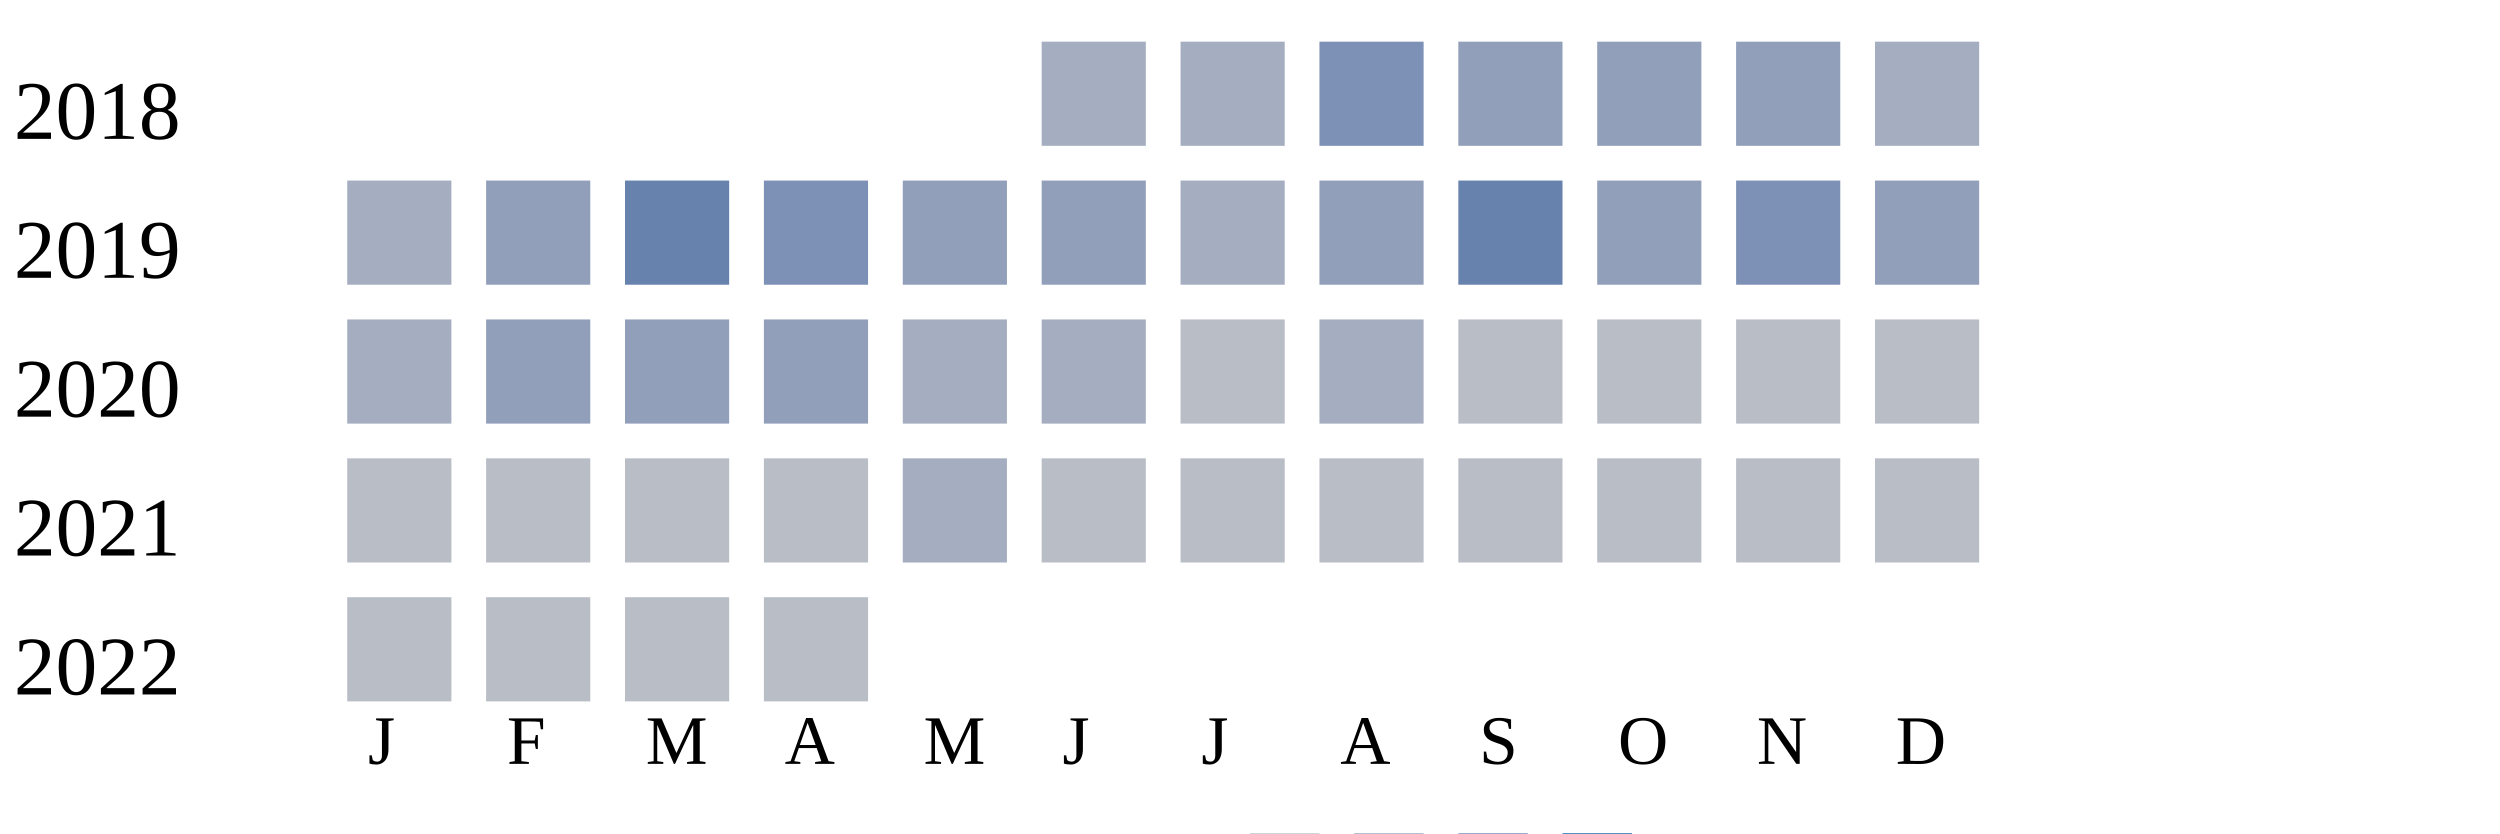
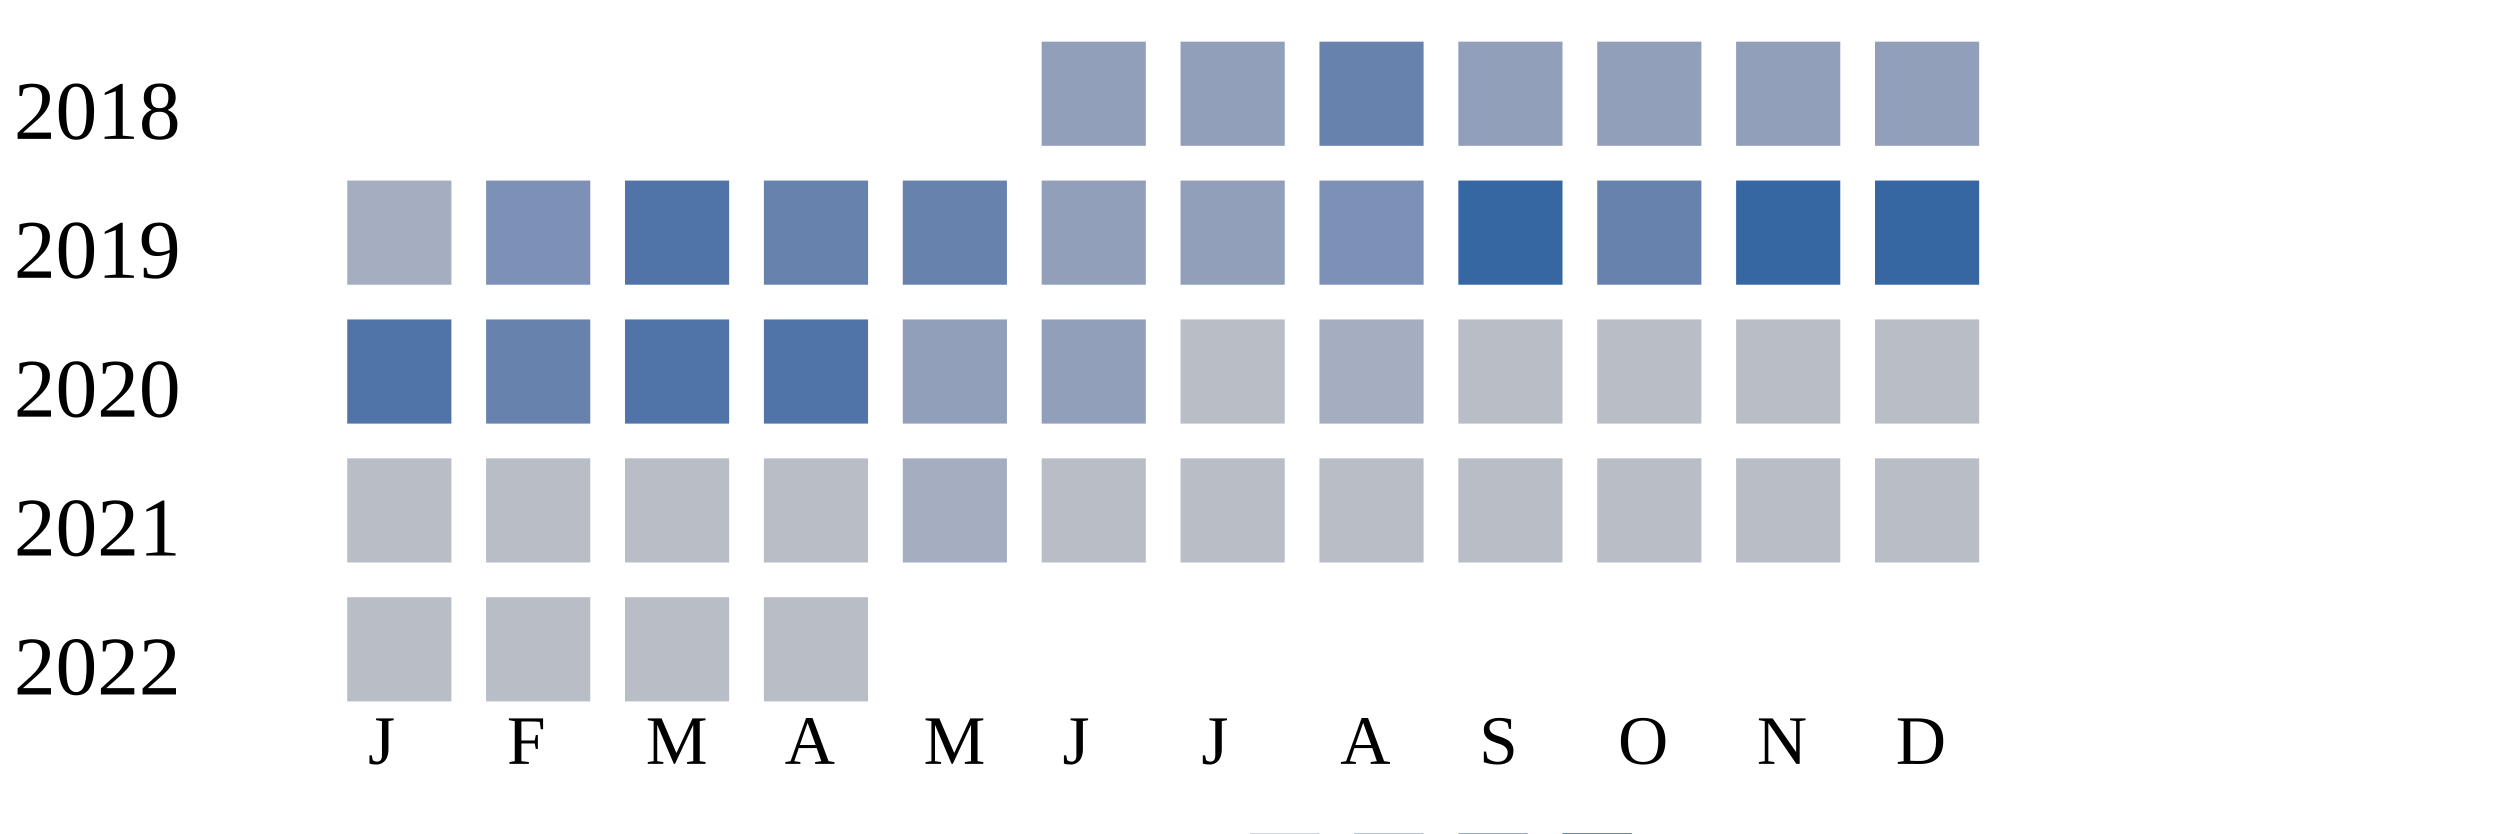
<svg xmlns="http://www.w3.org/2000/svg" width="360" height="120">
  <g transform="translate(0 0)">
    <text x="2" y="20">2018</text>
-     <rect x="150" y="6" width="15" height="15" fill="#a5aec0" />
-     <rect x="170" y="6" width="15" height="15" fill="#a5aec0" />
-     <rect x="190" y="6" width="15" height="15" fill="#7d90b5" />
+     <rect x="150" y="6" width="15" height="15" fill="#919fba" />
+     <rect x="170" y="6" width="15" height="15" fill="#919fba" />
+     <rect x="190" y="6" width="15" height="15" fill="#6882ae" />
    <rect x="210" y="6" width="15" height="15" fill="#919fba" />
    <rect x="230" y="6" width="15" height="15" fill="#919fba" />
    <rect x="250" y="6" width="15" height="15" fill="#919fba" />
-     <rect x="270" y="6" width="15" height="15" fill="#a5aec0" />
+     <rect x="270" y="6" width="15" height="15" fill="#919fba" />
  </g>
  <g transform="translate(0 20)">
    <text x="2" y="20">2019</text>
    <rect x="50" y="6" width="15" height="15" fill="#a5aec0" />
-     <rect x="70" y="6" width="15" height="15" fill="#919fba" />
-     <rect x="90" y="6" width="15" height="15" fill="#6882ae" />
-     <rect x="110" y="6" width="15" height="15" fill="#7d90b5" />
-     <rect x="130" y="6" width="15" height="15" fill="#919fba" />
+     <rect x="70" y="6" width="15" height="15" fill="#7d90b5" />
+     <rect x="90" y="6" width="15" height="15" fill="#5174a8" />
+     <rect x="110" y="6" width="15" height="15" fill="#6882ae" />
+     <rect x="130" y="6" width="15" height="15" fill="#6882ae" />
    <rect x="150" y="6" width="15" height="15" fill="#919fba" />
-     <rect x="170" y="6" width="15" height="15" fill="#a5aec0" />
-     <rect x="190" y="6" width="15" height="15" fill="#919fba" />
-     <rect x="210" y="6" width="15" height="15" fill="#6882ae" />
-     <rect x="230" y="6" width="15" height="15" fill="#919fba" />
-     <rect x="250" y="6" width="15" height="15" fill="#7d90b5" />
-     <rect x="270" y="6" width="15" height="15" fill="#919fba" />
+     <rect x="170" y="6" width="15" height="15" fill="#919fba" />
+     <rect x="190" y="6" width="15" height="15" fill="#7d90b5" />
+     <rect x="210" y="6" width="15" height="15" fill="#3667a2" />
+     <rect x="230" y="6" width="15" height="15" fill="#6882ae" />
+     <rect x="250" y="6" width="15" height="15" fill="#3667a2" />
+     <rect x="270" y="6" width="15" height="15" fill="#3667a2" />
  </g>
  <g transform="translate(0 40)">
    <text x="2" y="20">2020</text>
-     <rect x="50" y="6" width="15" height="15" fill="#a5aec0" />
-     <rect x="70" y="6" width="15" height="15" fill="#919fba" />
-     <rect x="90" y="6" width="15" height="15" fill="#919fba" />
-     <rect x="110" y="6" width="15" height="15" fill="#919fba" />
-     <rect x="130" y="6" width="15" height="15" fill="#a5aec0" />
-     <rect x="150" y="6" width="15" height="15" fill="#a5aec0" />
+     <rect x="50" y="6" width="15" height="15" fill="#5174a8" />
+     <rect x="70" y="6" width="15" height="15" fill="#6882ae" />
+     <rect x="90" y="6" width="15" height="15" fill="#5174a8" />
+     <rect x="110" y="6" width="15" height="15" fill="#5174a8" />
+     <rect x="130" y="6" width="15" height="15" fill="#919fba" />
+     <rect x="150" y="6" width="15" height="15" fill="#919fba" />
    <rect x="170" y="6" width="15" height="15" fill="#b9bdc6" />
    <rect x="190" y="6" width="15" height="15" fill="#a5aec0" />
    <rect x="210" y="6" width="15" height="15" fill="#b9bdc6" />
    <rect x="230" y="6" width="15" height="15" fill="#b9bdc6" />
    <rect x="250" y="6" width="15" height="15" fill="#b9bdc6" />
    <rect x="270" y="6" width="15" height="15" fill="#b9bdc6" />
  </g>
  <g transform="translate(0 60)">
    <text x="2" y="20">2021</text>
    <rect x="50" y="6" width="15" height="15" fill="#b9bdc6" />
    <rect x="70" y="6" width="15" height="15" fill="#b9bdc6" />
    <rect x="90" y="6" width="15" height="15" fill="#b9bdc6" />
    <rect x="110" y="6" width="15" height="15" fill="#b9bdc6" />
    <rect x="130" y="6" width="15" height="15" fill="#a5aec0" />
    <rect x="150" y="6" width="15" height="15" fill="#b9bdc6" />
    <rect x="170" y="6" width="15" height="15" fill="#b9bdc6" />
    <rect x="190" y="6" width="15" height="15" fill="#b9bdc6" />
    <rect x="210" y="6" width="15" height="15" fill="#b9bdc6" />
    <rect x="230" y="6" width="15" height="15" fill="#b9bdc6" />
    <rect x="250" y="6" width="15" height="15" fill="#b9bdc6" />
    <rect x="270" y="6" width="15" height="15" fill="#b9bdc6" />
  </g>
  <g transform="translate(0 80)">
    <text x="2" y="20">2022</text>
    <rect x="50" y="6" width="15" height="15" fill="#b9bdc6" />
    <rect x="70" y="6" width="15" height="15" fill="#b9bdc6" />
    <rect x="90" y="6" width="15" height="15" fill="#b9bdc6" />
    <rect x="110" y="6" width="15" height="15" fill="#b9bdc6" />
  </g>
  <text style="font-size: 10px; text-align: center" x="53" y="110">J</text>
  <text style="font-size: 10px; text-align: center" x="73" y="110">F</text>
  <text style="font-size: 10px; text-align: center" x="93" y="110">M</text>
  <text style="font-size: 10px; text-align: center" x="113" y="110">A</text>
  <text style="font-size: 10px; text-align: center" x="133" y="110">M</text>
  <text style="font-size: 10px; text-align: center" x="153" y="110">J</text>
  <text style="font-size: 10px; text-align: center" x="173" y="110">J</text>
  <text style="font-size: 10px; text-align: center" x="193" y="110">A</text>
  <text style="font-size: 10px; text-align: center" x="213" y="110">S</text>
  <text style="font-size: 10px; text-align: center" x="233" y="110">O</text>
  <text style="font-size: 10px; text-align: center" x="253" y="110">N</text>
  <text style="font-size: 10px; text-align: center" x="273" y="110">D</text>
  <text style="font-size: 10px;" x="155" y="129">Less</text>
  <rect fill="#b9bdc6" width="10" height="10" x="180" y="120" />
  <rect fill="#919fba" width="10" height="10" x="195" y="120" />
  <rect fill="#6882ae" width="10" height="10" x="210" y="120" />
  <rect fill="#005a9c" width="10" height="10" x="225" y="120" />
  <text x="240" y="129" style="font-size: 10px;">More</text>
</svg>
